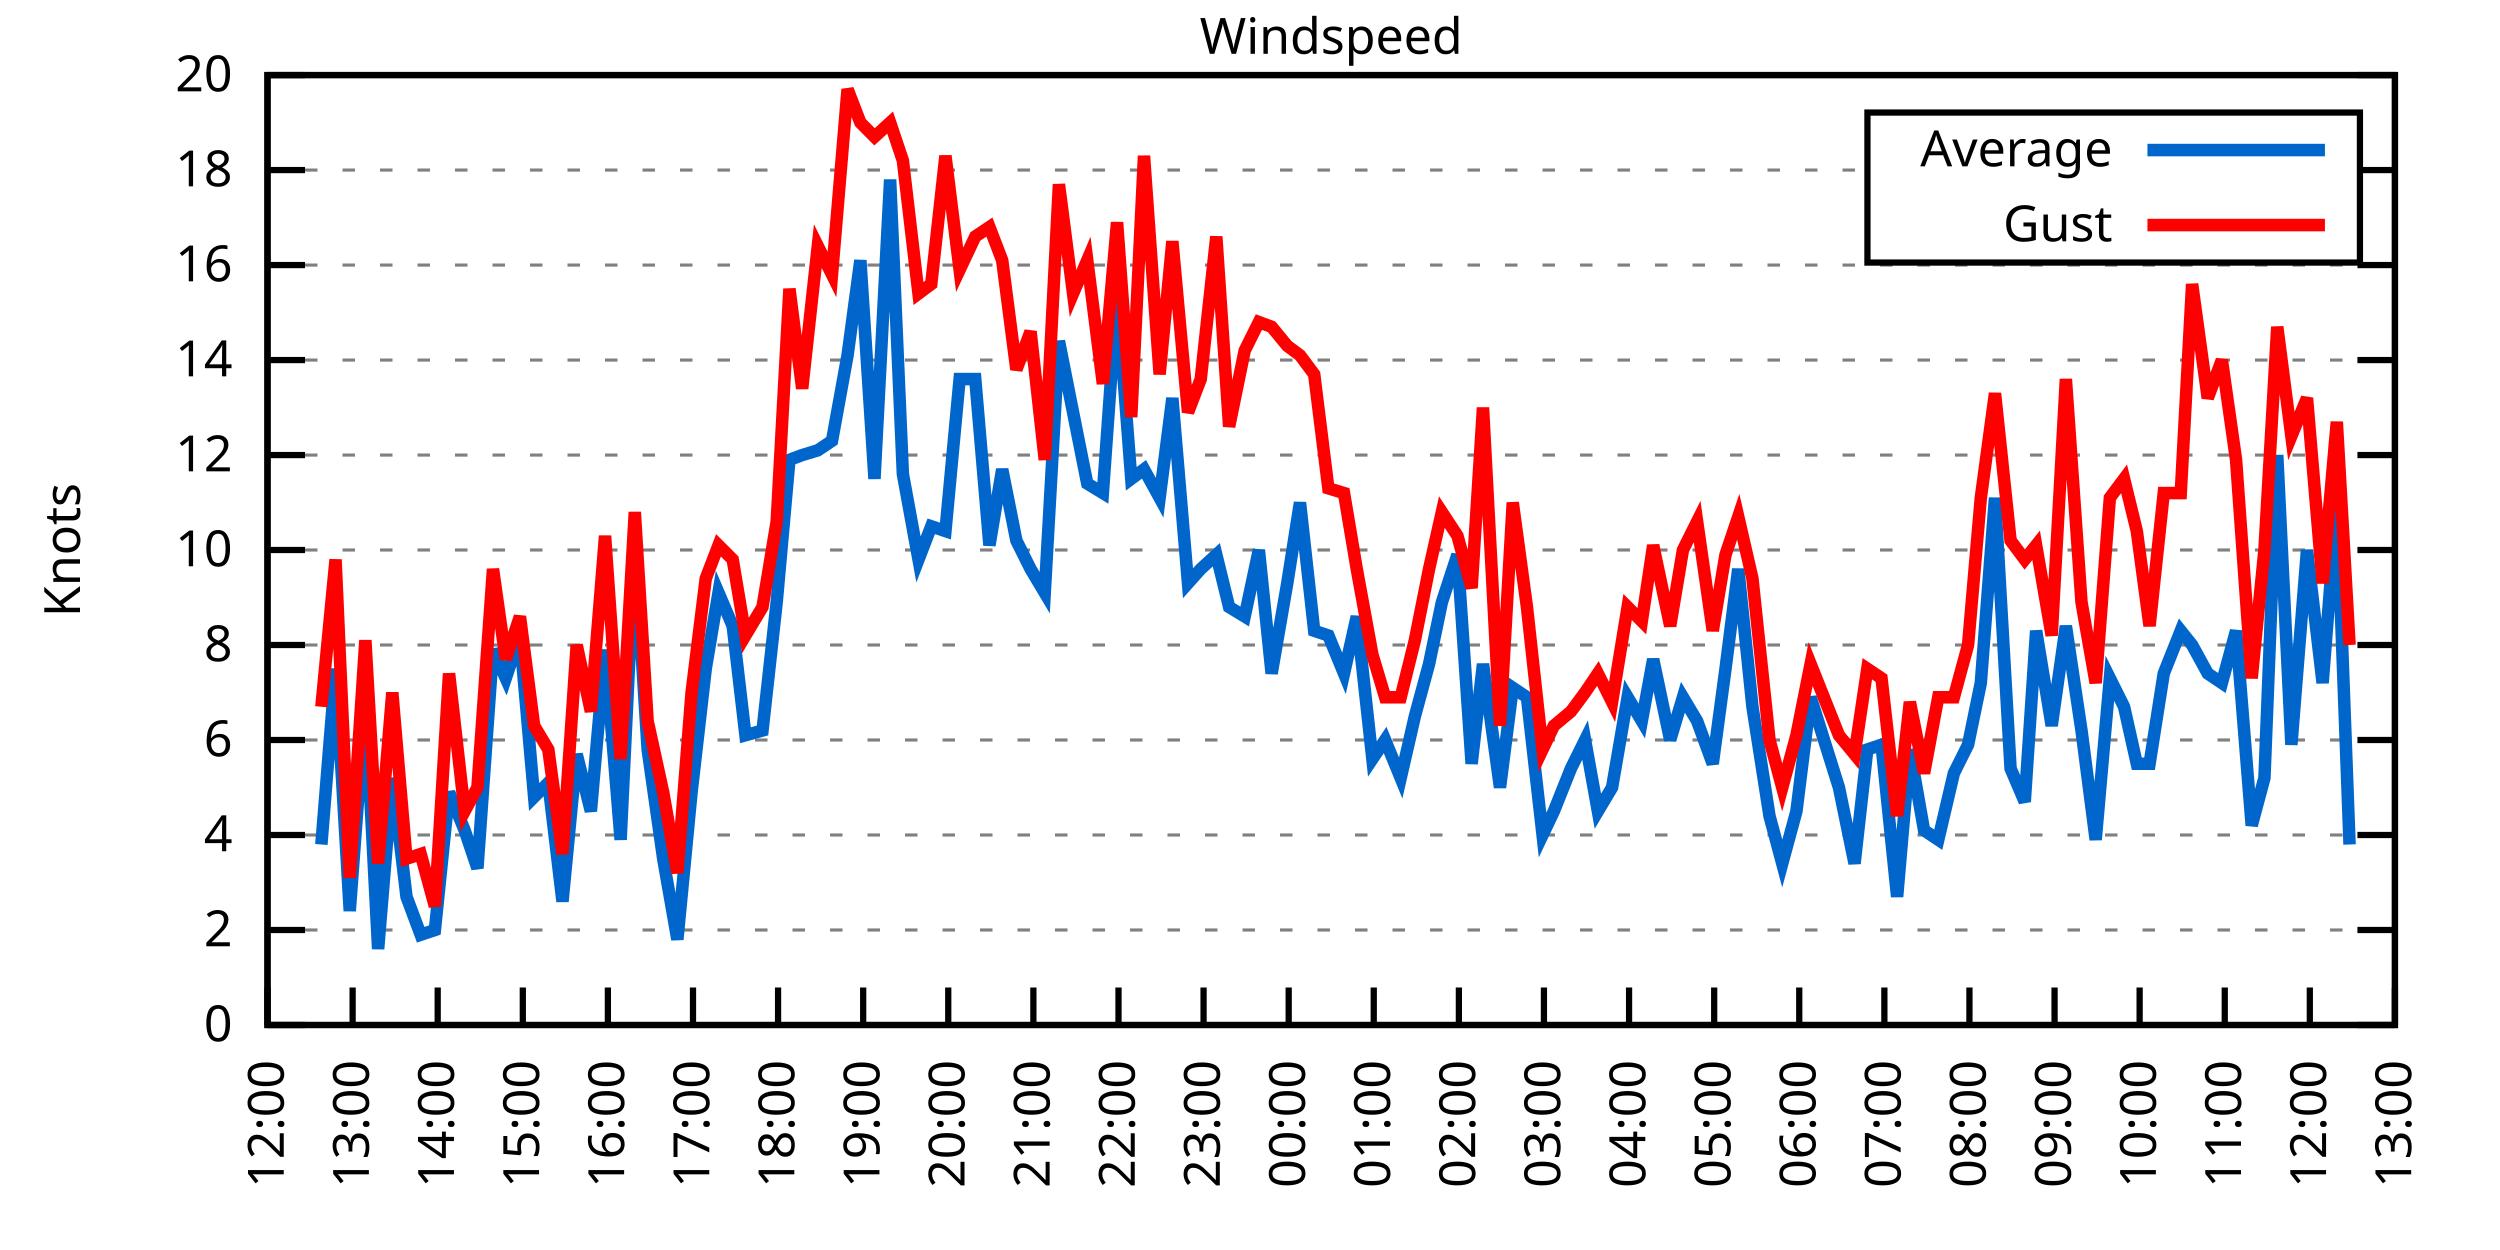
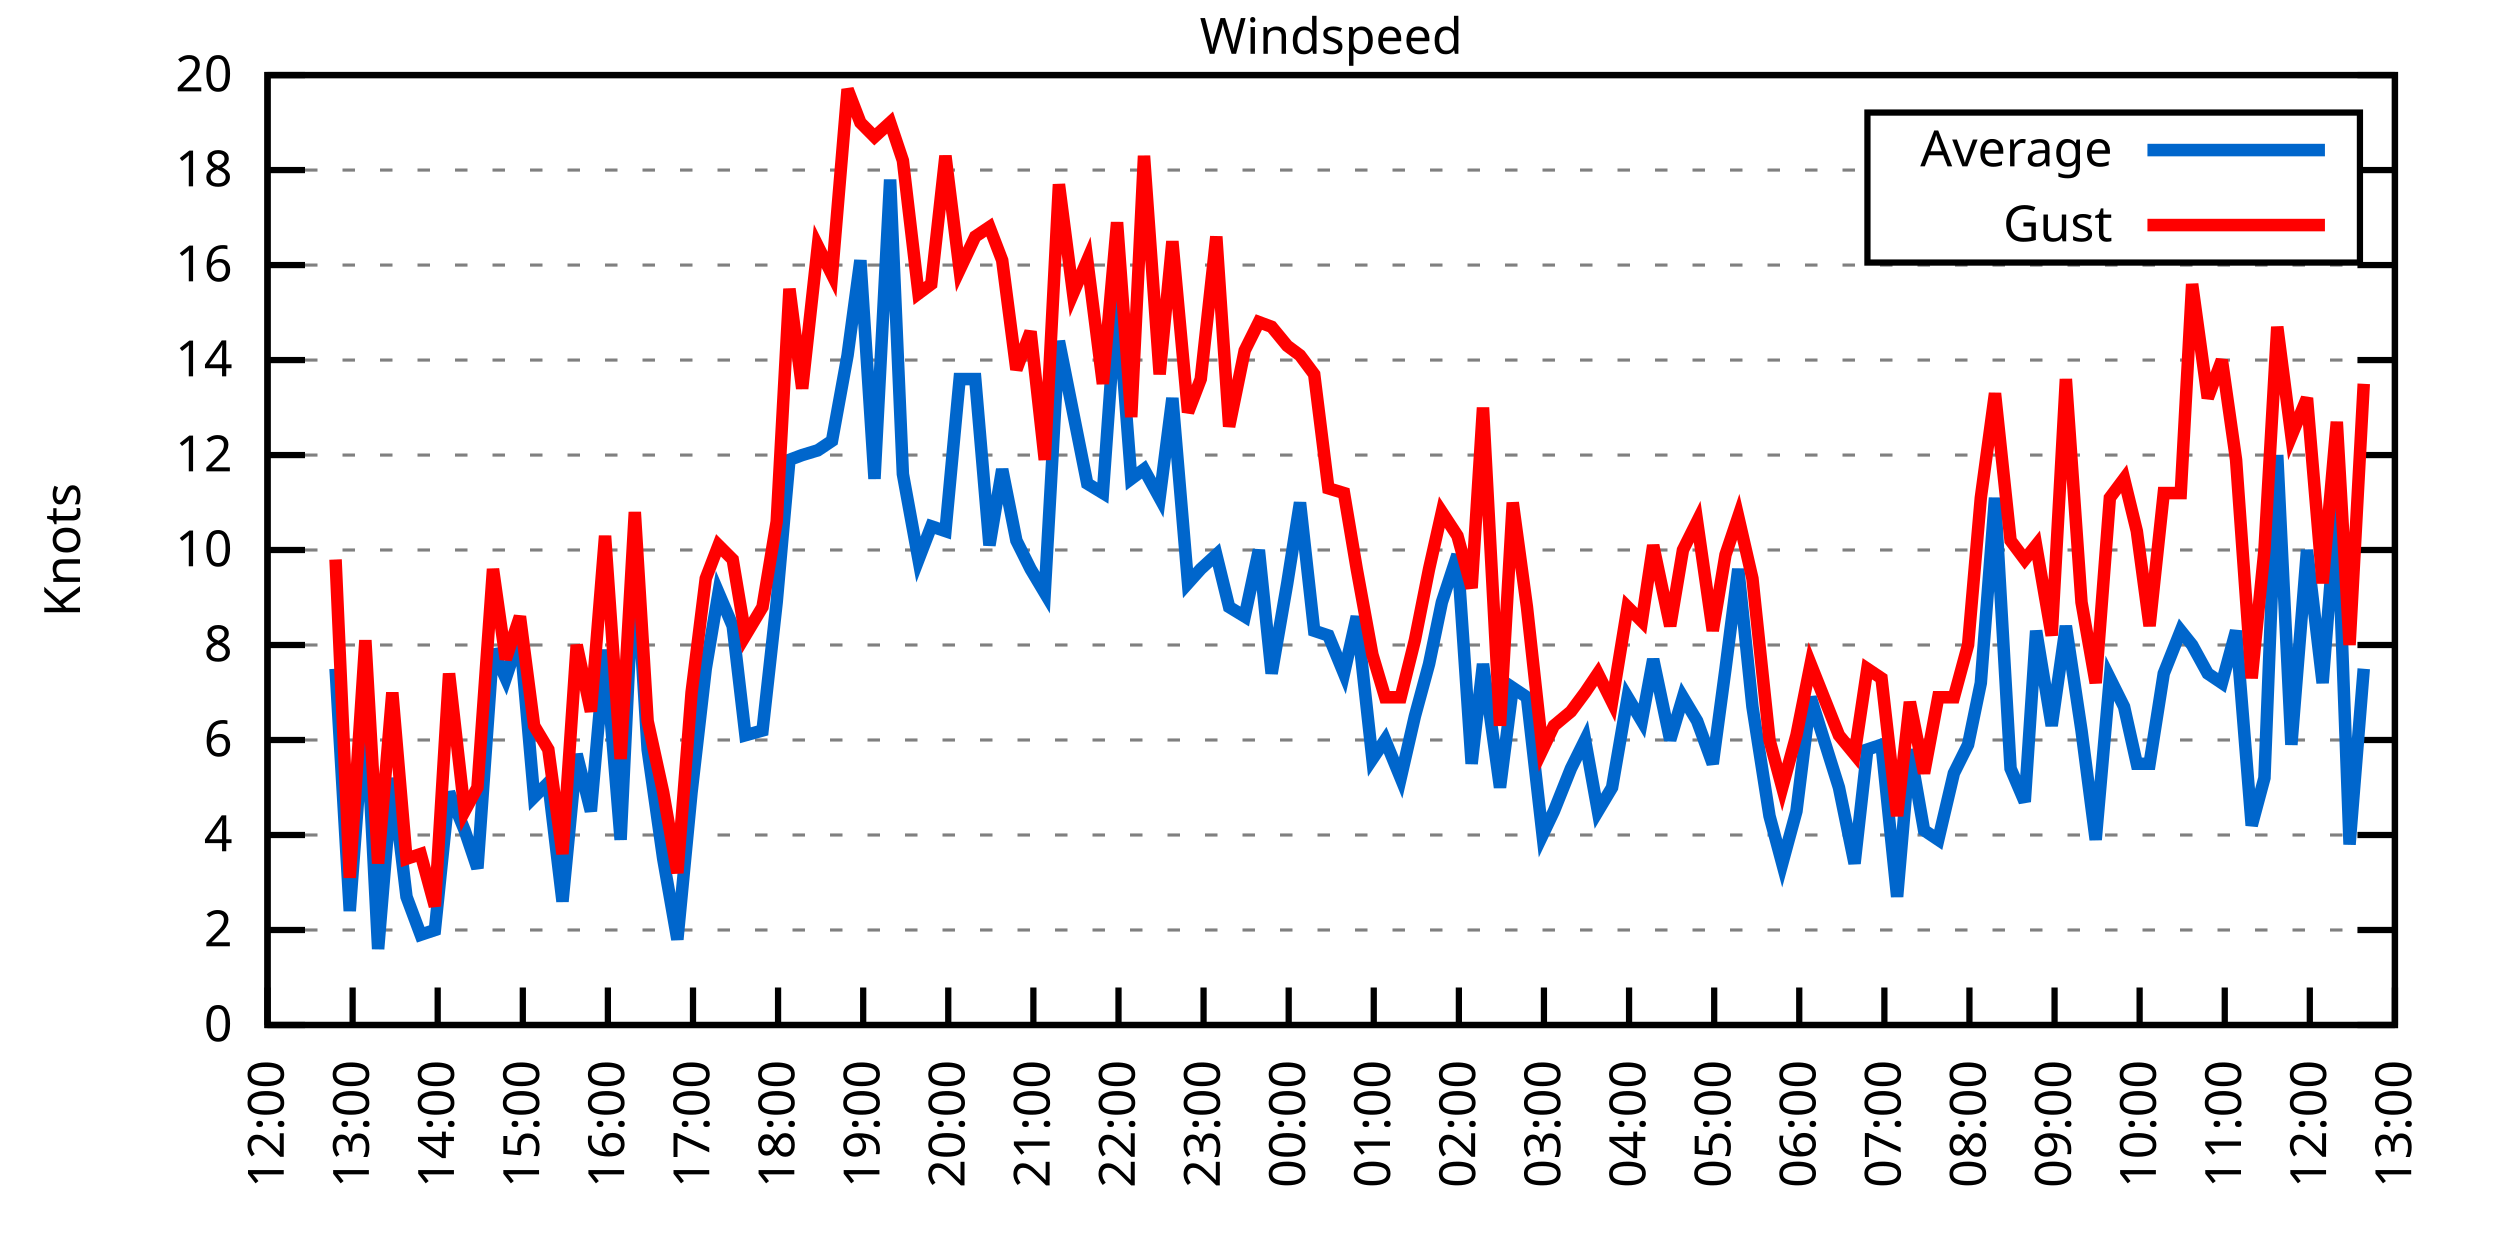
<svg xmlns="http://www.w3.org/2000/svg" xmlns:xlink="http://www.w3.org/1999/xlink" width="400" height="200" viewBox="0 0 400 200">
  <g id="gnuplot_canvas">
    <rect x="0" y="0" width="400" height="200" fill="none" />
    <defs>
      <circle id="gpDot" r="0.5" stroke-width="0.5" stroke="currentColor" />
      <path id="gpPt0" stroke-width="0.333" stroke="currentColor" d="M-1,0 h2 M0,-1 v2" />
      <path id="gpPt1" stroke-width="0.333" stroke="currentColor" d="M-1,-1 L1,1 M1,-1 L-1,1" />
      <path id="gpPt2" stroke-width="0.333" stroke="currentColor" d="M-1,0 L1,0 M0,-1 L0,1 M-1,-1 L1,1 M-1,1 L1,-1" />
      <rect id="gpPt3" stroke-width="0.333" stroke="currentColor" x="-1" y="-1" width="2" height="2" />
      <rect id="gpPt4" stroke-width="0.333" stroke="currentColor" fill="currentColor" x="-1" y="-1" width="2" height="2" />
      <circle id="gpPt5" stroke-width="0.333" stroke="currentColor" cx="0" cy="0" r="1" />
      <use xlink:href="#gpPt5" id="gpPt6" fill="currentColor" stroke="none" />
      <path id="gpPt7" stroke-width="0.333" stroke="currentColor" d="M0,-1.33 L-1.33,0.67 L1.33,0.67 z" />
      <use xlink:href="#gpPt7" id="gpPt8" fill="currentColor" stroke="none" />
      <use xlink:href="#gpPt7" id="gpPt9" stroke="currentColor" transform="rotate(180)" />
      <use xlink:href="#gpPt9" id="gpPt10" fill="currentColor" stroke="none" />
      <use xlink:href="#gpPt3" id="gpPt11" stroke="currentColor" transform="rotate(45)" />
      <use xlink:href="#gpPt11" id="gpPt12" fill="currentColor" stroke="none" />
      <path id="gpPt13" stroke-width="0.333" stroke="currentColor" d="M0,1.330 L1.265,0.411 L0.782,-1.067 L-0.782,-1.076 L-1.265,0.411 z" />
      <use xlink:href="#gpPt13" id="gpPt14" fill="currentColor" stroke="none" />
      <filter id="textbox" filterUnits="objectBoundingBox" x="0" y="0" height="1" width="1">
        <feFlood flood-color="white" flood-opacity="1" result="bgnd" />
        <feComposite in="SourceGraphic" in2="bgnd" operator="atop" />
      </filter>
      <filter id="greybox" filterUnits="objectBoundingBox" x="0" y="0" height="1" width="1">
        <feFlood flood-color="lightgrey" flood-opacity="1" result="grey" />
        <feComposite in="SourceGraphic" in2="grey" operator="atop" />
      </filter>
    </defs>
    <g fill="none" color="white" stroke="currentColor" stroke-width="1.00" stroke-linecap="butt" stroke-linejoin="miter">
</g>
    <g fill="none" color="black" stroke="currentColor" stroke-width="1.00" stroke-linecap="butt" stroke-linejoin="miter">
      <g stroke="none" shape-rendering="crispEdges">
        <polygon fill="rgb(255, 255, 255)" points="42.80,164.00 383.18,164.00 383.18,12.02 42.80,12.02 " />
      </g>
    </g>
    <g fill="none" color="black" stroke="currentColor" stroke-width="1.00" stroke-linecap="butt" stroke-linejoin="miter">
</g>
    <g fill="none" color="black" stroke="black" stroke-width="0.50" stroke-linecap="butt" stroke-linejoin="miter">
</g>
    <g fill="none" color="gray" stroke="currentColor" stroke-width="0.50" stroke-linecap="butt" stroke-linejoin="miter">
      <path stroke="gray" stroke-dasharray="2,4" class="gridline" d="M42.80,164.00 L383.19,164.00  " />
    </g>
    <g fill="none" color="gray" stroke="gray" stroke-width="1.00" stroke-linecap="butt" stroke-linejoin="miter">
</g>
    <g fill="none" color="black" stroke="currentColor" stroke-width="1.00" stroke-linecap="butt" stroke-linejoin="miter">
      <path stroke="black" d="M42.80,164.00 L48.80,164.00 M383.19,164.00 L377.19,164.00  " />
      <g transform="translate(37.20,166.60)" stroke="none" fill="black" font-family="Sans" font-size="8.00" text-anchor="end">
        <text>
          <tspan font-family="Sans"> 0</tspan>
        </text>
      </g>
    </g>
    <g fill="none" color="black" stroke="currentColor" stroke-width="1.00" stroke-linecap="butt" stroke-linejoin="miter">
</g>
    <g fill="none" color="black" stroke="black" stroke-width="0.50" stroke-linecap="butt" stroke-linejoin="miter">
</g>
    <g fill="none" color="gray" stroke="currentColor" stroke-width="0.50" stroke-linecap="butt" stroke-linejoin="miter">
      <path stroke="gray" stroke-dasharray="2,4" class="gridline" d="M42.80,148.80 L383.19,148.80  " />
    </g>
    <g fill="none" color="gray" stroke="gray" stroke-width="1.00" stroke-linecap="butt" stroke-linejoin="miter">
</g>
    <g fill="none" color="black" stroke="currentColor" stroke-width="1.00" stroke-linecap="butt" stroke-linejoin="miter">
      <path stroke="black" d="M42.80,148.80 L48.80,148.80 M383.19,148.80 L377.19,148.80  " />
      <g transform="translate(37.20,151.40)" stroke="none" fill="black" font-family="Sans" font-size="8.00" text-anchor="end">
        <text>
          <tspan font-family="Sans"> 2</tspan>
        </text>
      </g>
    </g>
    <g fill="none" color="black" stroke="currentColor" stroke-width="1.00" stroke-linecap="butt" stroke-linejoin="miter">
</g>
    <g fill="none" color="black" stroke="black" stroke-width="0.50" stroke-linecap="butt" stroke-linejoin="miter">
</g>
    <g fill="none" color="gray" stroke="currentColor" stroke-width="0.50" stroke-linecap="butt" stroke-linejoin="miter">
      <path stroke="gray" stroke-dasharray="2,4" class="gridline" d="M42.80,133.60 L383.19,133.60  " />
    </g>
    <g fill="none" color="gray" stroke="gray" stroke-width="1.00" stroke-linecap="butt" stroke-linejoin="miter">
</g>
    <g fill="none" color="black" stroke="currentColor" stroke-width="1.00" stroke-linecap="butt" stroke-linejoin="miter">
      <path stroke="black" d="M42.80,133.60 L48.80,133.60 M383.19,133.60 L377.19,133.60  " />
      <g transform="translate(37.20,136.20)" stroke="none" fill="black" font-family="Sans" font-size="8.00" text-anchor="end">
        <text>
          <tspan font-family="Sans"> 4</tspan>
        </text>
      </g>
    </g>
    <g fill="none" color="black" stroke="currentColor" stroke-width="1.00" stroke-linecap="butt" stroke-linejoin="miter">
</g>
    <g fill="none" color="black" stroke="black" stroke-width="0.50" stroke-linecap="butt" stroke-linejoin="miter">
</g>
    <g fill="none" color="gray" stroke="currentColor" stroke-width="0.50" stroke-linecap="butt" stroke-linejoin="miter">
      <path stroke="gray" stroke-dasharray="2,4" class="gridline" d="M42.80,118.40 L383.19,118.40  " />
    </g>
    <g fill="none" color="gray" stroke="gray" stroke-width="1.00" stroke-linecap="butt" stroke-linejoin="miter">
</g>
    <g fill="none" color="black" stroke="currentColor" stroke-width="1.00" stroke-linecap="butt" stroke-linejoin="miter">
      <path stroke="black" d="M42.80,118.40 L48.80,118.40 M383.19,118.40 L377.19,118.40  " />
      <g transform="translate(37.20,121.00)" stroke="none" fill="black" font-family="Sans" font-size="8.00" text-anchor="end">
        <text>
          <tspan font-family="Sans"> 6</tspan>
        </text>
      </g>
    </g>
    <g fill="none" color="black" stroke="currentColor" stroke-width="1.00" stroke-linecap="butt" stroke-linejoin="miter">
</g>
    <g fill="none" color="black" stroke="black" stroke-width="0.50" stroke-linecap="butt" stroke-linejoin="miter">
</g>
    <g fill="none" color="gray" stroke="currentColor" stroke-width="0.50" stroke-linecap="butt" stroke-linejoin="miter">
      <path stroke="gray" stroke-dasharray="2,4" class="gridline" d="M42.80,103.20 L383.19,103.20  " />
    </g>
    <g fill="none" color="gray" stroke="gray" stroke-width="1.00" stroke-linecap="butt" stroke-linejoin="miter">
</g>
    <g fill="none" color="black" stroke="currentColor" stroke-width="1.00" stroke-linecap="butt" stroke-linejoin="miter">
      <path stroke="black" d="M42.80,103.20 L48.80,103.20 M383.19,103.20 L377.19,103.20  " />
      <g transform="translate(37.20,105.80)" stroke="none" fill="black" font-family="Sans" font-size="8.00" text-anchor="end">
        <text>
          <tspan font-family="Sans"> 8</tspan>
        </text>
      </g>
    </g>
    <g fill="none" color="black" stroke="currentColor" stroke-width="1.00" stroke-linecap="butt" stroke-linejoin="miter">
</g>
    <g fill="none" color="black" stroke="black" stroke-width="0.50" stroke-linecap="butt" stroke-linejoin="miter">
</g>
    <g fill="none" color="gray" stroke="currentColor" stroke-width="0.50" stroke-linecap="butt" stroke-linejoin="miter">
      <path stroke="gray" stroke-dasharray="2,4" class="gridline" d="M42.80,88.00 L383.19,88.00  " />
    </g>
    <g fill="none" color="gray" stroke="gray" stroke-width="1.00" stroke-linecap="butt" stroke-linejoin="miter">
</g>
    <g fill="none" color="black" stroke="currentColor" stroke-width="1.00" stroke-linecap="butt" stroke-linejoin="miter">
      <path stroke="black" d="M42.80,88.00 L48.80,88.00 M383.19,88.00 L377.19,88.00  " />
      <g transform="translate(37.20,90.60)" stroke="none" fill="black" font-family="Sans" font-size="8.00" text-anchor="end">
        <text>
          <tspan font-family="Sans"> 10</tspan>
        </text>
      </g>
    </g>
    <g fill="none" color="black" stroke="currentColor" stroke-width="1.00" stroke-linecap="butt" stroke-linejoin="miter">
</g>
    <g fill="none" color="black" stroke="black" stroke-width="0.50" stroke-linecap="butt" stroke-linejoin="miter">
</g>
    <g fill="none" color="gray" stroke="currentColor" stroke-width="0.50" stroke-linecap="butt" stroke-linejoin="miter">
      <path stroke="gray" stroke-dasharray="2,4" class="gridline" d="M42.80,72.81 L383.19,72.81  " />
    </g>
    <g fill="none" color="gray" stroke="gray" stroke-width="1.00" stroke-linecap="butt" stroke-linejoin="miter">
</g>
    <g fill="none" color="black" stroke="currentColor" stroke-width="1.00" stroke-linecap="butt" stroke-linejoin="miter">
      <path stroke="black" d="M42.80,72.81 L48.80,72.81 M383.19,72.81 L377.19,72.81  " />
      <g transform="translate(37.20,75.41)" stroke="none" fill="black" font-family="Sans" font-size="8.00" text-anchor="end">
        <text>
          <tspan font-family="Sans"> 12</tspan>
        </text>
      </g>
    </g>
    <g fill="none" color="black" stroke="currentColor" stroke-width="1.00" stroke-linecap="butt" stroke-linejoin="miter">
</g>
    <g fill="none" color="black" stroke="black" stroke-width="0.50" stroke-linecap="butt" stroke-linejoin="miter">
</g>
    <g fill="none" color="gray" stroke="currentColor" stroke-width="0.50" stroke-linecap="butt" stroke-linejoin="miter">
      <path stroke="gray" stroke-dasharray="2,4" class="gridline" d="M42.80,57.61 L383.19,57.61  " />
    </g>
    <g fill="none" color="gray" stroke="gray" stroke-width="1.00" stroke-linecap="butt" stroke-linejoin="miter">
</g>
    <g fill="none" color="black" stroke="currentColor" stroke-width="1.00" stroke-linecap="butt" stroke-linejoin="miter">
      <path stroke="black" d="M42.80,57.61 L48.80,57.61 M383.19,57.61 L377.19,57.61  " />
      <g transform="translate(37.20,60.21)" stroke="none" fill="black" font-family="Sans" font-size="8.00" text-anchor="end">
        <text>
          <tspan font-family="Sans"> 14</tspan>
        </text>
      </g>
    </g>
    <g fill="none" color="black" stroke="currentColor" stroke-width="1.00" stroke-linecap="butt" stroke-linejoin="miter">
</g>
    <g fill="none" color="black" stroke="black" stroke-width="0.50" stroke-linecap="butt" stroke-linejoin="miter">
</g>
    <g fill="none" color="gray" stroke="currentColor" stroke-width="0.50" stroke-linecap="butt" stroke-linejoin="miter">
      <path stroke="gray" stroke-dasharray="2,4" class="gridline" d="M42.80,42.41 L383.19,42.41  " />
    </g>
    <g fill="none" color="gray" stroke="gray" stroke-width="1.00" stroke-linecap="butt" stroke-linejoin="miter">
</g>
    <g fill="none" color="black" stroke="currentColor" stroke-width="1.00" stroke-linecap="butt" stroke-linejoin="miter">
      <path stroke="black" d="M42.80,42.41 L48.80,42.41 M383.19,42.41 L377.19,42.41  " />
      <g transform="translate(37.20,45.01)" stroke="none" fill="black" font-family="Sans" font-size="8.00" text-anchor="end">
        <text>
          <tspan font-family="Sans"> 16</tspan>
        </text>
      </g>
    </g>
    <g fill="none" color="black" stroke="currentColor" stroke-width="1.00" stroke-linecap="butt" stroke-linejoin="miter">
</g>
    <g fill="none" color="black" stroke="black" stroke-width="0.50" stroke-linecap="butt" stroke-linejoin="miter">
</g>
    <g fill="none" color="gray" stroke="currentColor" stroke-width="0.50" stroke-linecap="butt" stroke-linejoin="miter">
      <path stroke="gray" stroke-dasharray="2,4" class="gridline" d="M42.80,27.21 L298.79,27.21 M377.59,27.21 L383.19,27.21  " />
    </g>
    <g fill="none" color="gray" stroke="gray" stroke-width="1.00" stroke-linecap="butt" stroke-linejoin="miter">
</g>
    <g fill="none" color="black" stroke="currentColor" stroke-width="1.00" stroke-linecap="butt" stroke-linejoin="miter">
      <path stroke="black" d="M42.80,27.21 L48.80,27.21 M383.19,27.21 L377.19,27.21  " />
      <g transform="translate(37.20,29.81)" stroke="none" fill="black" font-family="Sans" font-size="8.00" text-anchor="end">
        <text>
          <tspan font-family="Sans"> 18</tspan>
        </text>
      </g>
    </g>
    <g fill="none" color="black" stroke="currentColor" stroke-width="1.00" stroke-linecap="butt" stroke-linejoin="miter">
</g>
    <g fill="none" color="black" stroke="black" stroke-width="0.50" stroke-linecap="butt" stroke-linejoin="miter">
</g>
    <g fill="none" color="gray" stroke="currentColor" stroke-width="0.50" stroke-linecap="butt" stroke-linejoin="miter">
      <path stroke="gray" stroke-dasharray="2,4" class="gridline" d="M42.80,12.01 L383.19,12.01  " />
    </g>
    <g fill="none" color="gray" stroke="gray" stroke-width="1.00" stroke-linecap="butt" stroke-linejoin="miter">
</g>
    <g fill="none" color="black" stroke="currentColor" stroke-width="1.00" stroke-linecap="butt" stroke-linejoin="miter">
      <path stroke="black" d="M42.80,12.01 L48.80,12.01 M383.19,12.01 L377.19,12.01  " />
      <g transform="translate(37.20,14.61)" stroke="none" fill="black" font-family="Sans" font-size="8.00" text-anchor="end">
        <text>
          <tspan font-family="Sans"> 20</tspan>
        </text>
      </g>
    </g>
    <g fill="none" color="black" stroke="currentColor" stroke-width="1.00" stroke-linecap="butt" stroke-linejoin="miter">
      <path stroke="black" d="M42.80,164.00 L42.80,158.00  " />
      <g transform="translate(45.40,169.60) rotate(270.00)" stroke="none" fill="black" font-family="Sans" font-size="8.00" text-anchor="end">
        <text>
          <tspan font-family="Sans">12:00</tspan>
        </text>
      </g>
    </g>
    <g fill="none" color="black" stroke="currentColor" stroke-width="1.00" stroke-linecap="butt" stroke-linejoin="miter">
      <path stroke="black" d="M56.42,164.00 L56.42,158.00  " />
      <g transform="translate(59.02,169.60) rotate(270.00)" stroke="none" fill="black" font-family="Sans" font-size="8.00" text-anchor="end">
        <text>
          <tspan font-family="Sans">13:00</tspan>
        </text>
      </g>
    </g>
    <g fill="none" color="black" stroke="currentColor" stroke-width="1.00" stroke-linecap="butt" stroke-linejoin="miter">
      <path stroke="black" d="M70.03,164.00 L70.03,158.00  " />
      <g transform="translate(72.63,169.60) rotate(270.00)" stroke="none" fill="black" font-family="Sans" font-size="8.00" text-anchor="end">
        <text>
          <tspan font-family="Sans">14:00</tspan>
        </text>
      </g>
    </g>
    <g fill="none" color="black" stroke="currentColor" stroke-width="1.00" stroke-linecap="butt" stroke-linejoin="miter">
      <path stroke="black" d="M83.65,164.00 L83.65,158.00  " />
      <g transform="translate(86.25,169.60) rotate(270.00)" stroke="none" fill="black" font-family="Sans" font-size="8.00" text-anchor="end">
        <text>
          <tspan font-family="Sans">15:00</tspan>
        </text>
      </g>
    </g>
    <g fill="none" color="black" stroke="currentColor" stroke-width="1.00" stroke-linecap="butt" stroke-linejoin="miter">
      <path stroke="black" d="M97.26,164.00 L97.26,158.00  " />
      <g transform="translate(99.86,169.60) rotate(270.00)" stroke="none" fill="black" font-family="Sans" font-size="8.00" text-anchor="end">
        <text>
          <tspan font-family="Sans">16:00</tspan>
        </text>
      </g>
    </g>
    <g fill="none" color="black" stroke="currentColor" stroke-width="1.00" stroke-linecap="butt" stroke-linejoin="miter">
      <path stroke="black" d="M110.88,164.00 L110.88,158.00  " />
      <g transform="translate(113.48,169.60) rotate(270.00)" stroke="none" fill="black" font-family="Sans" font-size="8.00" text-anchor="end">
        <text>
          <tspan font-family="Sans">17:00</tspan>
        </text>
      </g>
    </g>
    <g fill="none" color="black" stroke="currentColor" stroke-width="1.00" stroke-linecap="butt" stroke-linejoin="miter">
      <path stroke="black" d="M124.49,164.00 L124.49,158.00  " />
      <g transform="translate(127.09,169.60) rotate(270.00)" stroke="none" fill="black" font-family="Sans" font-size="8.00" text-anchor="end">
        <text>
          <tspan font-family="Sans">18:00</tspan>
        </text>
      </g>
    </g>
    <g fill="none" color="black" stroke="currentColor" stroke-width="1.00" stroke-linecap="butt" stroke-linejoin="miter">
      <path stroke="black" d="M138.11,164.00 L138.11,158.00  " />
      <g transform="translate(140.71,169.60) rotate(270.00)" stroke="none" fill="black" font-family="Sans" font-size="8.00" text-anchor="end">
        <text>
          <tspan font-family="Sans">19:00</tspan>
        </text>
      </g>
    </g>
    <g fill="none" color="black" stroke="currentColor" stroke-width="1.00" stroke-linecap="butt" stroke-linejoin="miter">
      <path stroke="black" d="M151.72,164.00 L151.72,158.00  " />
      <g transform="translate(154.32,169.60) rotate(270.00)" stroke="none" fill="black" font-family="Sans" font-size="8.00" text-anchor="end">
        <text>
          <tspan font-family="Sans">20:00</tspan>
        </text>
      </g>
    </g>
    <g fill="none" color="black" stroke="currentColor" stroke-width="1.00" stroke-linecap="butt" stroke-linejoin="miter">
      <path stroke="black" d="M165.34,164.00 L165.34,158.00  " />
      <g transform="translate(167.94,169.60) rotate(270.00)" stroke="none" fill="black" font-family="Sans" font-size="8.00" text-anchor="end">
        <text>
          <tspan font-family="Sans">21:00</tspan>
        </text>
      </g>
    </g>
    <g fill="none" color="black" stroke="currentColor" stroke-width="1.00" stroke-linecap="butt" stroke-linejoin="miter">
      <path stroke="black" d="M178.96,164.00 L178.96,158.00  " />
      <g transform="translate(181.56,169.60) rotate(270.00)" stroke="none" fill="black" font-family="Sans" font-size="8.00" text-anchor="end">
        <text>
          <tspan font-family="Sans">22:00</tspan>
        </text>
      </g>
    </g>
    <g fill="none" color="black" stroke="currentColor" stroke-width="1.00" stroke-linecap="butt" stroke-linejoin="miter">
      <path stroke="black" d="M192.57,164.00 L192.57,158.00  " />
      <g transform="translate(195.17,169.60) rotate(270.00)" stroke="none" fill="black" font-family="Sans" font-size="8.00" text-anchor="end">
        <text>
          <tspan font-family="Sans">23:00</tspan>
        </text>
      </g>
    </g>
    <g fill="none" color="black" stroke="currentColor" stroke-width="1.00" stroke-linecap="butt" stroke-linejoin="miter">
      <path stroke="black" d="M206.19,164.00 L206.19,158.00  " />
      <g transform="translate(208.79,169.60) rotate(270.00)" stroke="none" fill="black" font-family="Sans" font-size="8.00" text-anchor="end">
        <text>
          <tspan font-family="Sans">00:00</tspan>
        </text>
      </g>
    </g>
    <g fill="none" color="black" stroke="currentColor" stroke-width="1.00" stroke-linecap="butt" stroke-linejoin="miter">
      <path stroke="black" d="M219.80,164.00 L219.80,158.00  " />
      <g transform="translate(222.40,169.60) rotate(270.00)" stroke="none" fill="black" font-family="Sans" font-size="8.00" text-anchor="end">
        <text>
          <tspan font-family="Sans">01:00</tspan>
        </text>
      </g>
    </g>
    <g fill="none" color="black" stroke="currentColor" stroke-width="1.00" stroke-linecap="butt" stroke-linejoin="miter">
      <path stroke="black" d="M233.42,164.00 L233.42,158.00  " />
      <g transform="translate(236.02,169.60) rotate(270.00)" stroke="none" fill="black" font-family="Sans" font-size="8.00" text-anchor="end">
        <text>
          <tspan font-family="Sans">02:00</tspan>
        </text>
      </g>
    </g>
    <g fill="none" color="black" stroke="currentColor" stroke-width="1.00" stroke-linecap="butt" stroke-linejoin="miter">
      <path stroke="black" d="M247.03,164.00 L247.03,158.00  " />
      <g transform="translate(249.63,169.60) rotate(270.00)" stroke="none" fill="black" font-family="Sans" font-size="8.00" text-anchor="end">
        <text>
          <tspan font-family="Sans">03:00</tspan>
        </text>
      </g>
    </g>
    <g fill="none" color="black" stroke="currentColor" stroke-width="1.00" stroke-linecap="butt" stroke-linejoin="miter">
      <path stroke="black" d="M260.65,164.00 L260.65,158.00  " />
      <g transform="translate(263.25,169.60) rotate(270.00)" stroke="none" fill="black" font-family="Sans" font-size="8.00" text-anchor="end">
        <text>
          <tspan font-family="Sans">04:00</tspan>
        </text>
      </g>
    </g>
    <g fill="none" color="black" stroke="currentColor" stroke-width="1.00" stroke-linecap="butt" stroke-linejoin="miter">
      <path stroke="black" d="M274.27,164.00 L274.27,158.00  " />
      <g transform="translate(276.87,169.60) rotate(270.00)" stroke="none" fill="black" font-family="Sans" font-size="8.00" text-anchor="end">
        <text>
          <tspan font-family="Sans">05:00</tspan>
        </text>
      </g>
    </g>
    <g fill="none" color="black" stroke="currentColor" stroke-width="1.00" stroke-linecap="butt" stroke-linejoin="miter">
      <path stroke="black" d="M287.88,164.00 L287.88,158.00  " />
      <g transform="translate(290.48,169.60) rotate(270.00)" stroke="none" fill="black" font-family="Sans" font-size="8.00" text-anchor="end">
        <text>
          <tspan font-family="Sans">06:00</tspan>
        </text>
      </g>
    </g>
    <g fill="none" color="black" stroke="currentColor" stroke-width="1.00" stroke-linecap="butt" stroke-linejoin="miter">
      <path stroke="black" d="M301.50,164.00 L301.50,158.00  " />
      <g transform="translate(304.10,169.60) rotate(270.00)" stroke="none" fill="black" font-family="Sans" font-size="8.00" text-anchor="end">
        <text>
          <tspan font-family="Sans">07:00</tspan>
        </text>
      </g>
    </g>
    <g fill="none" color="black" stroke="currentColor" stroke-width="1.00" stroke-linecap="butt" stroke-linejoin="miter">
      <path stroke="black" d="M315.11,164.00 L315.11,158.00  " />
      <g transform="translate(317.71,169.60) rotate(270.00)" stroke="none" fill="black" font-family="Sans" font-size="8.00" text-anchor="end">
        <text>
          <tspan font-family="Sans">08:00</tspan>
        </text>
      </g>
    </g>
    <g fill="none" color="black" stroke="currentColor" stroke-width="1.00" stroke-linecap="butt" stroke-linejoin="miter">
      <path stroke="black" d="M328.73,164.00 L328.73,158.00  " />
      <g transform="translate(331.33,169.60) rotate(270.00)" stroke="none" fill="black" font-family="Sans" font-size="8.00" text-anchor="end">
        <text>
          <tspan font-family="Sans">09:00</tspan>
        </text>
      </g>
    </g>
    <g fill="none" color="black" stroke="currentColor" stroke-width="1.00" stroke-linecap="butt" stroke-linejoin="miter">
      <path stroke="black" d="M342.34,164.00 L342.34,158.00  " />
      <g transform="translate(344.94,169.60) rotate(270.00)" stroke="none" fill="black" font-family="Sans" font-size="8.00" text-anchor="end">
        <text>
          <tspan font-family="Sans">10:00</tspan>
        </text>
      </g>
    </g>
    <g fill="none" color="black" stroke="currentColor" stroke-width="1.00" stroke-linecap="butt" stroke-linejoin="miter">
      <path stroke="black" d="M355.96,164.00 L355.96,158.00  " />
      <g transform="translate(358.56,169.60) rotate(270.00)" stroke="none" fill="black" font-family="Sans" font-size="8.00" text-anchor="end">
        <text>
          <tspan font-family="Sans">11:00</tspan>
        </text>
      </g>
    </g>
    <g fill="none" color="black" stroke="currentColor" stroke-width="1.00" stroke-linecap="butt" stroke-linejoin="miter">
      <path stroke="black" d="M369.57,164.00 L369.57,158.00  " />
      <g transform="translate(372.17,169.60) rotate(270.00)" stroke="none" fill="black" font-family="Sans" font-size="8.00" text-anchor="end">
        <text>
          <tspan font-family="Sans">12:00</tspan>
        </text>
      </g>
    </g>
    <g fill="none" color="black" stroke="currentColor" stroke-width="1.00" stroke-linecap="butt" stroke-linejoin="miter">
      <path stroke="black" d="M383.19,164.00 L383.19,158.00  " />
      <g transform="translate(385.79,169.60) rotate(270.00)" stroke="none" fill="black" font-family="Sans" font-size="8.00" text-anchor="end">
        <text>
          <tspan font-family="Sans">13:00</tspan>
        </text>
      </g>
    </g>
    <g fill="none" color="black" stroke="currentColor" stroke-width="1.00" stroke-linecap="butt" stroke-linejoin="miter">
</g>
    <g fill="none" color="black" stroke="currentColor" stroke-width="1.00" stroke-linecap="butt" stroke-linejoin="miter">
      <path stroke="black" d="M42.80,12.01 L42.80,164.00 L383.19,164.00 L383.19,12.01 L42.80,12.01 Z  " />
    </g>
    <g fill="none" color="black" stroke="currentColor" stroke-width="1.00" stroke-linecap="butt" stroke-linejoin="miter">
</g>
    <g fill="none" color="black" stroke="currentColor" stroke-width="1.00" stroke-linecap="butt" stroke-linejoin="miter">
      <path stroke="black" d="M298.79,42.01 L298.79,18.01 L377.59,18.01 L377.59,42.01 L298.79,42.01 Z  " />
    </g>
    <g id="Windspeed_plot_1">
      <g fill="none" color="white" stroke="black" stroke-width="2.00" stroke-linecap="butt" stroke-linejoin="miter">
</g>
      <g fill="none" color="black" stroke="currentColor" stroke-width="2.00" stroke-linecap="butt" stroke-linejoin="miter">
        <g transform="translate(337.99,26.61)" stroke="none" fill="black" font-family="Sans" font-size="8.00" text-anchor="end">
          <text>
            <tspan font-family="Sans">Average</tspan>
          </text>
        </g>
      </g>
      <g fill="none" color="black" stroke="currentColor" stroke-width="2.00" stroke-linecap="butt" stroke-linejoin="miter">
-         <path stroke="rgb(  0, 102, 204)" d="M343.59,24.01 L371.99,24.01 M51.42,135.12 L53.69,107.00 L55.96,145.76 L58.46,112.32 L60.50,151.84 L62.77,124.48   L65.04,143.48 L67.31,149.56 L69.58,148.80 L71.85,126.76 L74.34,132.84 L76.39,138.92 L78.88,103.96 L80.92,108.52   L83.19,101.68 L85.46,127.52 L87.73,125.24 L90.00,144.24 L92.27,120.68 L94.54,129.80 L96.81,103.96 L99.30,134.36   L101.57,87.25 L103.62,119.92 L106.11,137.40 L108.38,150.32 L110.65,126.76 L112.92,107.00 L114.96,94.84 L117.23,100.16   L119.27,117.64 L122.00,116.88 L124.27,96.36 L126.31,73.57 L128.35,72.81 L130.85,72.05 L133.12,70.53 L135.61,56.85   L137.66,41.65 L139.92,76.61 L142.42,28.73 L144.46,75.85 L146.96,89.52 L149.00,84.21 L151.27,84.97 L153.54,60.65   L156.04,60.65 L158.31,87.25 L160.35,75.09 L162.62,86.49 L164.89,91.04 L167.16,94.84 L169.43,54.57 L171.69,65.97   L173.96,77.37 L176.46,78.89 L178.73,46.97 L181.00,76.61 L183.04,75.09 L185.54,79.65 L187.58,63.69 L190.08,93.32   L192.12,91.04 L194.61,88.76 L196.66,97.12 L199.15,98.64 L201.42,88.00 L203.46,107.76 L205.96,93.32 L208.00,80.41   L210.27,100.92 L212.54,101.68 L215.04,107.76 L217.08,98.64 L219.58,121.44 L221.62,118.40 L224.11,124.48 L226.38,114.60   L228.65,106.24 L230.70,96.36 L233.19,88.76 L235.46,122.20 L237.28,106.24 L240.00,126.00 L242.04,110.04 L244.31,111.56   L246.81,133.60 L248.62,129.80 L251.35,122.96 L253.61,118.40 L255.66,129.80 L257.93,126.00 L260.42,111.56 L262.69,115.36   L264.51,105.48 L267.23,118.40 L269.27,111.56 L271.54,115.36 L274.04,122.20 L276.08,107.00 L278.12,91.04 L280.39,113.08   L283.12,130.56 L285.16,138.16 L287.43,129.80 L289.70,111.56 L294.23,126.00 L296.73,138.16 L298.77,119.92 L301.04,119.16   L303.54,143.48 L305.58,119.92 L307.85,132.84 L310.12,134.36 L312.62,123.72 L314.89,119.16 L316.93,109.28 L319.20,79.65   L321.69,122.96 L323.96,128.28 L325.78,100.92 L328.27,116.12 L330.54,100.16 L333.04,116.88 L335.31,134.36 L337.58,108.52   L339.85,113.08 L341.89,122.20 L343.93,122.20 L346.20,107.76 L348.92,100.92 L350.74,103.20 L353.24,107.76 L355.50,109.28   L357.77,100.92 L360.27,132.08 L362.31,124.48 L364.36,72.81 L366.62,119.16 L369.12,88.00 L371.62,109.28 L373.89,80.41   L375.93,135.12  " />
+         <path stroke="rgb(  0, 102, 204)" d="M343.59,24.01 L371.99,24.01 M53.69,107.00 L55.96,145.76 L58.46,112.32 L60.50,151.84 L62.77,124.48 L65.04,143.48   L67.31,149.56 L69.58,148.80 L71.85,126.76 L74.34,132.84 L76.39,138.92 L78.88,103.96 L80.92,108.52 L83.19,101.68   L85.46,127.52 L87.73,125.24 L90.00,144.24 L92.27,120.68 L94.54,129.80 L96.81,103.96 L99.30,134.36 L101.57,87.25   L103.62,119.92 L106.11,137.40 L108.38,150.32 L110.65,126.76 L112.92,107.00 L114.96,94.84 L117.23,100.16 L119.27,117.64   L122.00,116.88 L124.27,96.36 L126.31,73.57 L128.35,72.81 L130.85,72.05 L133.12,70.53 L135.61,56.85 L137.66,41.65   L139.92,76.61 L142.42,28.73 L144.46,75.85 L146.96,89.52 L149.00,84.21 L151.27,84.97 L153.54,60.65 L156.04,60.65   L158.31,87.25 L160.35,75.09 L162.62,86.49 L164.89,91.04 L167.16,94.84 L169.43,54.57 L171.69,65.97 L173.96,77.37   L176.46,78.89 L178.73,46.97 L181.00,76.61 L183.04,75.09 L185.54,79.65 L187.58,63.69 L190.08,93.32 L192.12,91.04   L194.61,88.76 L196.66,97.12 L199.15,98.64 L201.42,88.00 L203.46,107.76 L205.96,93.32 L208.00,80.41 L210.27,100.92   L212.54,101.68 L215.04,107.76 L217.08,98.64 L219.58,121.44 L221.62,118.40 L224.11,124.48 L226.38,114.60 L228.65,106.24   L230.70,96.36 L233.19,88.76 L235.46,122.20 L237.28,106.24 L240.00,126.00 L242.04,110.04 L244.31,111.56 L246.81,133.60   L248.62,129.80 L251.35,122.96 L253.61,118.40 L255.66,129.80 L257.93,126.00 L260.42,111.56 L262.69,115.36 L264.51,105.48   L267.23,118.40 L269.27,111.56 L271.54,115.36 L274.04,122.20 L276.08,107.00 L278.12,91.04 L280.39,113.08 L283.12,130.56   L285.16,138.16 L287.43,129.80 L289.70,111.56 L294.23,126.00 L296.73,138.16 L298.77,119.92 L301.04,119.16 L303.54,143.48   L305.58,119.92 L307.85,132.84 L310.12,134.36 L312.62,123.72 L314.89,119.16 L316.93,109.28 L319.20,79.65 L321.69,122.96   L323.96,128.28 L325.78,100.92 L328.27,116.12 L330.54,100.16 L333.04,116.88 L335.31,134.36 L337.58,108.52 L339.85,113.08   L341.89,122.20 L343.93,122.20 L346.20,107.76 L348.92,100.92 L350.74,103.20 L353.24,107.76 L355.50,109.28 L357.77,100.92   L360.27,132.08 L362.31,124.48 L364.36,72.81 L366.62,119.16 L369.12,88.00 L371.62,109.28 L373.89,80.41 L375.93,135.12   L378.20,107.00  " />
      </g>
    </g>
    <g id="Windspeed_plot_2">
      <g fill="none" color="black" stroke="currentColor" stroke-width="2.00" stroke-linecap="butt" stroke-linejoin="miter">
        <g transform="translate(337.99,38.61)" stroke="none" fill="black" font-family="Sans" font-size="8.00" text-anchor="end">
          <text>
            <tspan font-family="Sans">Gust</tspan>
          </text>
        </g>
      </g>
      <g fill="none" color="black" stroke="currentColor" stroke-width="2.00" stroke-linecap="butt" stroke-linejoin="miter">
-         <path stroke="rgb(255,   0,   0)" d="M343.59,36.01 L371.99,36.01 M51.42,113.08 L53.69,89.52 L55.96,140.44 L58.46,102.44 L60.50,138.16 L62.77,110.80   L65.04,137.40 L67.31,136.64 L69.58,145.00 L71.85,107.76 L74.34,129.80 L76.39,126.00 L78.88,91.04 L80.92,105.48   L83.19,98.64 L85.46,116.12 L87.73,119.92 L90.00,136.64 L92.27,103.20 L94.54,113.84 L96.81,85.73 L99.30,121.44   L101.57,81.93 L103.62,115.36 L106.11,126.76 L108.38,139.68 L110.65,110.80 L112.92,92.56 L114.96,87.25 L117.23,89.52   L119.27,101.68 L122.00,97.12 L124.27,83.45 L126.31,46.21 L128.35,62.17 L130.85,39.37 L133.12,43.93 L135.61,14.29   L137.66,19.61 L139.92,21.89 L142.42,19.61 L144.46,25.69 L146.96,46.97 L149.00,45.45 L151.27,24.93 L153.54,43.17   L156.04,37.85 L158.31,36.33 L160.35,41.65 L162.62,59.13 L164.89,53.05 L167.16,73.57 L169.43,29.49 L171.69,46.97   L173.96,41.65 L176.46,61.41 L178.73,35.57 L181.00,66.73 L183.04,24.93 L185.54,59.89 L187.58,38.61 L190.08,65.97   L192.12,60.65 L194.61,37.85 L196.66,68.25 L199.15,56.09 L201.42,51.53 L203.46,52.29 L205.96,55.33 L208.00,56.85   L210.27,59.89 L212.54,78.13 L215.04,78.89 L217.08,91.04 L219.58,104.72 L221.62,111.56 L224.11,111.56 L226.38,102.44   L228.65,91.04 L230.70,81.93 L233.19,85.73 L235.46,94.08 L237.28,65.21 L240.00,116.12 L242.04,80.41 L244.31,97.12   L246.81,119.92 L248.62,116.12 L251.35,113.84 L253.61,110.80 L255.66,107.76 L257.93,112.32 L260.42,97.12 L262.69,99.40   L264.51,87.25 L267.23,100.16 L269.27,88.00 L271.54,83.45 L274.04,100.92 L276.08,88.76 L278.12,82.69 L280.39,92.56   L283.12,118.40 L285.16,126.00 L287.43,117.64 L289.70,106.24 L294.23,117.64 L296.73,120.68 L298.77,107.00 L301.04,108.52   L303.54,130.56 L305.58,112.32 L307.85,123.72 L310.12,111.56 L312.62,111.56 L314.89,103.20 L316.93,79.65 L319.20,62.93   L321.69,86.49 L323.96,89.52 L325.78,87.25 L328.27,101.68 L330.54,60.65 L333.04,96.36 L335.31,109.28 L337.58,79.65   L339.85,76.61 L341.89,84.97 L343.93,100.16 L346.20,78.89 L348.92,78.89 L350.74,45.45 L353.24,63.69 L355.50,57.61   L357.77,73.57 L360.27,108.52 L362.31,88.00 L364.36,52.29 L366.62,69.77 L369.12,63.69 L371.62,93.32 L373.89,67.49   L375.93,103.20  " />
+         <path stroke="rgb(255,   0,   0)" d="M343.59,36.01 L371.99,36.01 M53.69,89.52 L55.96,140.44 L58.46,102.44 L60.50,138.16 L62.77,110.80 L65.04,137.40   L67.31,136.64 L69.58,145.00 L71.85,107.76 L74.34,129.80 L76.39,126.00 L78.88,91.04 L80.92,105.48 L83.19,98.64   L85.46,116.12 L87.73,119.92 L90.00,136.64 L92.27,103.20 L94.54,113.84 L96.81,85.73 L99.30,121.44 L101.57,81.93   L103.62,115.36 L106.11,126.76 L108.38,139.68 L110.65,110.80 L112.92,92.56 L114.96,87.25 L117.23,89.52 L119.27,101.68   L122.00,97.12 L124.27,83.45 L126.31,46.21 L128.35,62.17 L130.85,39.37 L133.12,43.93 L135.61,14.29 L137.66,19.61   L139.92,21.89 L142.42,19.61 L144.46,25.69 L146.96,46.97 L149.00,45.45 L151.27,24.93 L153.54,43.17 L156.04,37.85   L158.31,36.33 L160.35,41.65 L162.62,59.13 L164.89,53.05 L167.16,73.57 L169.43,29.49 L171.69,46.97 L173.96,41.65   L176.46,61.41 L178.73,35.57 L181.00,66.73 L183.04,24.93 L185.54,59.89 L187.58,38.61 L190.08,65.97 L192.12,60.65   L194.61,37.85 L196.66,68.25 L199.15,56.09 L201.42,51.53 L203.46,52.29 L205.96,55.33 L208.00,56.85 L210.27,59.89   L212.54,78.13 L215.04,78.89 L217.08,91.04 L219.58,104.72 L221.62,111.56 L224.11,111.56 L226.38,102.44 L228.65,91.04   L230.70,81.93 L233.19,85.73 L235.46,94.08 L237.28,65.21 L240.00,116.12 L242.04,80.41 L244.31,97.12 L246.81,119.92   L248.62,116.12 L251.35,113.84 L253.61,110.80 L255.66,107.76 L257.93,112.32 L260.42,97.12 L262.69,99.40 L264.51,87.25   L267.23,100.16 L269.27,88.00 L271.54,83.45 L274.04,100.92 L276.08,88.76 L278.12,82.69 L280.39,92.56 L283.12,118.40   L285.16,126.00 L287.43,117.64 L289.70,106.24 L294.23,117.64 L296.73,120.68 L298.77,107.00 L301.04,108.52 L303.54,130.56   L305.58,112.32 L307.85,123.72 L310.12,111.56 L312.62,111.56 L314.89,103.20 L316.93,79.65 L319.20,62.93 L321.69,86.49   L323.96,89.52 L325.78,87.25 L328.27,101.68 L330.54,60.65 L333.04,96.36 L335.31,109.28 L337.58,79.65 L339.85,76.61   L341.89,84.97 L343.93,100.16 L346.20,78.89 L348.92,78.89 L350.74,45.45 L353.24,63.69 L355.50,57.61 L357.77,73.57   L360.27,108.52 L362.31,88.00 L364.36,52.29 L366.62,69.77 L369.12,63.69 L371.62,93.32 L373.89,67.49 L375.93,103.20   L378.20,61.41  " />
      </g>
    </g>
    <g fill="none" color="black" stroke="currentColor" stroke-width="2.00" stroke-linecap="butt" stroke-linejoin="miter">
</g>
    <g fill="none" color="black" stroke="black" stroke-width="1.00" stroke-linecap="butt" stroke-linejoin="miter">
</g>
    <g fill="none" color="black" stroke="currentColor" stroke-width="1.00" stroke-linecap="butt" stroke-linejoin="miter">
      <path stroke="black" d="M42.80,12.01 L42.80,164.00 L383.19,164.00 L383.19,12.01 L42.80,12.01 Z  " />
      <g transform="translate(12.80,88.01) rotate(270.00)" stroke="none" fill="black" font-family="Sans" font-size="8.00" text-anchor="middle">
        <text>
          <tspan font-family="Sans">Knots</tspan>
        </text>
      </g>
    </g>
    <g fill="none" color="black" stroke="currentColor" stroke-width="1.00" stroke-linecap="butt" stroke-linejoin="miter">
</g>
    <g fill="none" color="black" stroke="currentColor" stroke-width="1.00" stroke-linecap="butt" stroke-linejoin="miter">
      <g transform="translate(212.99,8.61)" stroke="none" fill="black" font-family="Sans" font-size="8.00" text-anchor="middle">
        <text>
          <tspan font-family="Sans">Windspeed</tspan>
        </text>
      </g>
    </g>
    <g fill="none" color="black" stroke="currentColor" stroke-width="1.00" stroke-linecap="butt" stroke-linejoin="miter">
</g>
  </g>
</svg>
